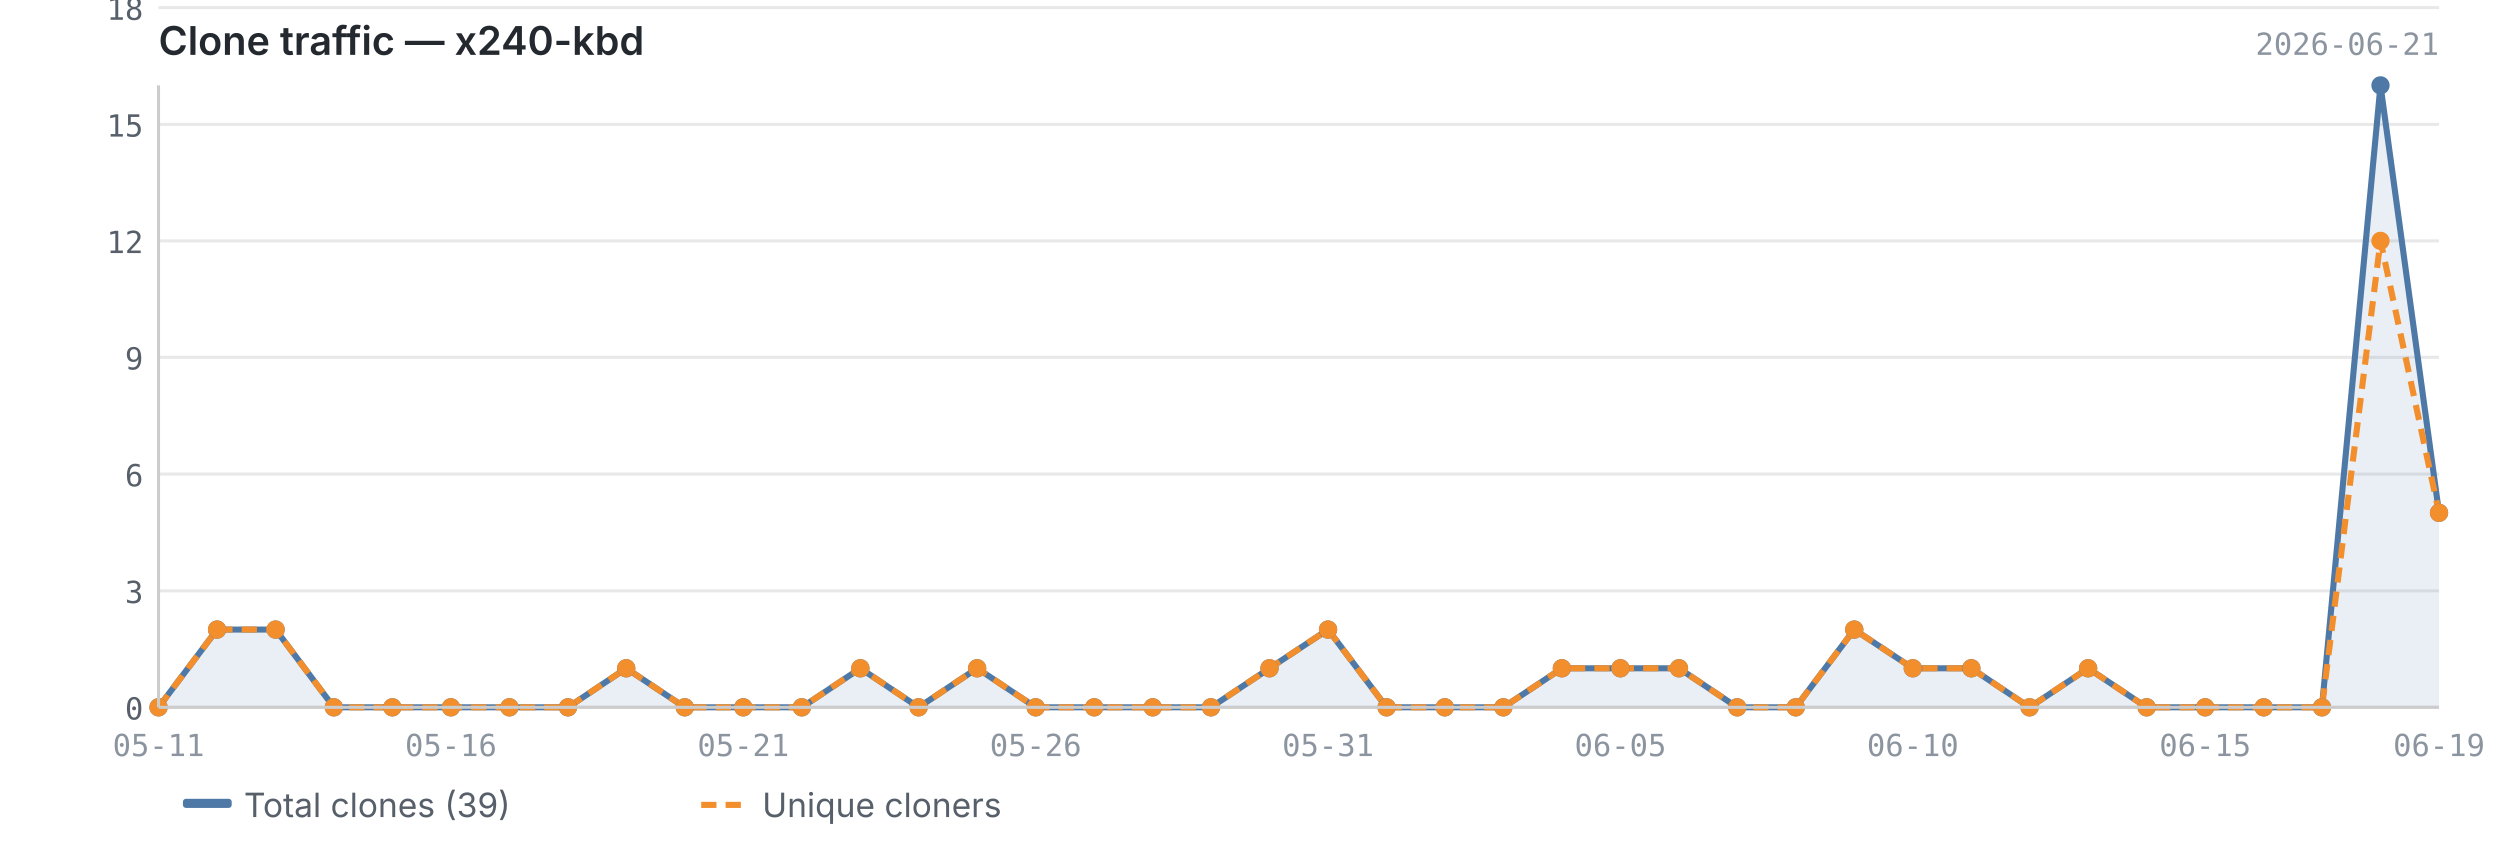
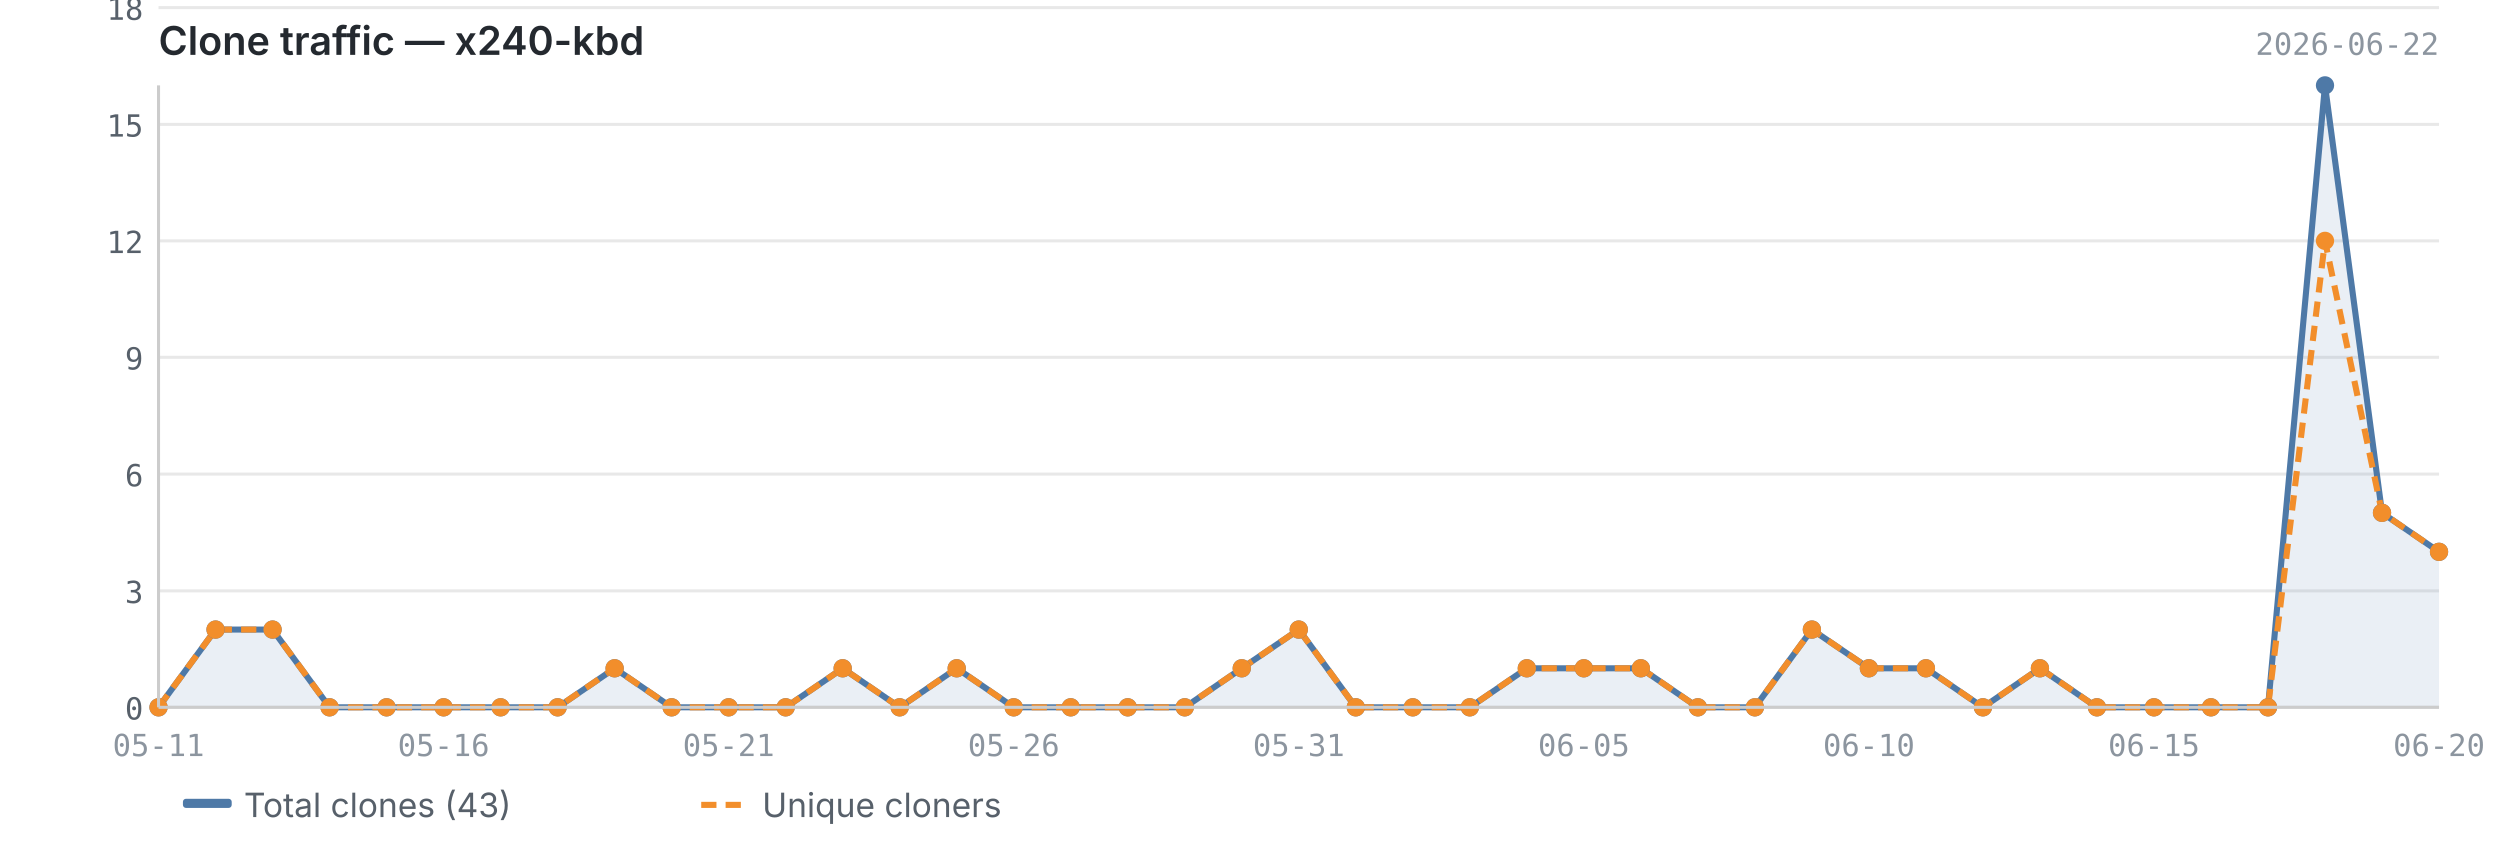
<svg xmlns="http://www.w3.org/2000/svg" viewBox="0 0 820 280" width="820" height="280">
  <text x="52" y="18" font-size="13" font-weight="600" fill="#24292f" font-family="-apple-system, BlinkMacSystemFont, 'Segoe UI', sans-serif">Clone traffic — x240-kbd</text>
-   <text x="800" y="18" font-size="10" fill="#8c959f" font-family="ui-monospace, SFMono-Regular, 'SF Mono', Menlo, monospace" text-anchor="end">2026-06-21</text>
+   <text x="800" y="18" font-size="10" fill="#8c959f" font-family="ui-monospace, SFMono-Regular, 'SF Mono', Menlo, monospace" text-anchor="end">2026-06-22</text>
  <line x1="52" y1="232.0" x2="800" y2="232.0" stroke="#e8e8e8" stroke-width="1" />
  <line x1="52" y1="193.8" x2="800" y2="193.8" stroke="#e8e8e8" stroke-width="1" />
  <line x1="52" y1="155.5" x2="800" y2="155.5" stroke="#e8e8e8" stroke-width="1" />
  <line x1="52" y1="117.2" x2="800" y2="117.2" stroke="#e8e8e8" stroke-width="1" />
  <line x1="52" y1="79.0" x2="800" y2="79.0" stroke="#e8e8e8" stroke-width="1" />
  <line x1="52" y1="40.8" x2="800" y2="40.8" stroke="#e8e8e8" stroke-width="1" />
  <line x1="52" y1="2.5" x2="800" y2="2.5" stroke="#e8e8e8" stroke-width="1" />
-   <path d="M52.0,232.0 L52.0,232.0 L71.2,206.5 L90.4,206.5 L109.5,232.0 L128.7,232.0 L147.9,232.0 L167.1,232.0 L186.3,232.0 L205.4,219.2 L224.6,232.0 L243.8,232.0 L263.0,232.0 L282.2,219.2 L301.3,232.0 L320.5,219.2 L339.7,232.0 L358.9,232.0 L378.1,232.0 L397.2,232.0 L416.4,219.2 L435.6,206.5 L454.8,232.0 L473.9,232.0 L493.1,232.0 L512.3,219.2 L531.5,219.2 L550.7,219.2 L569.8,232.0 L589.0,232.0 L608.2,206.5 L627.4,219.2 L646.6,219.2 L665.7,232.0 L684.9,219.2 L704.1,232.0 L723.3,232.0 L742.5,232.0 L761.6,232.0 L780.8,28.0 L800.0,168.2 L800.0,232.0 L52.0,232.0Z" fill="#4e79a7" opacity="0.12" />
-   <polyline points="52.0,232.0 71.2,206.5 90.4,206.5 109.5,232.0 128.7,232.0 147.9,232.0 167.1,232.0 186.3,232.0 205.4,219.2 224.6,232.0 243.8,232.0 263.0,232.0 282.2,219.2 301.3,232.0 320.5,219.2 339.7,232.0 358.9,232.0 378.1,232.0 397.2,232.0 416.4,219.2 435.6,206.5 454.8,232.0 473.9,232.0 493.1,232.0 512.3,219.2 531.5,219.2 550.7,219.2 569.8,232.0 589.0,232.0 608.2,206.5 627.4,219.2 646.6,219.2 665.7,232.0 684.9,219.2 704.1,232.0 723.3,232.0 742.5,232.0 761.6,232.0 780.8,28.0 800.0,168.2" fill="none" stroke="#4e79a7" stroke-width="2" stroke-linejoin="round" />
-   <polyline points="52.0,232.0 71.2,206.5 90.4,206.5 109.5,232.0 128.7,232.0 147.9,232.0 167.1,232.0 186.3,232.0 205.4,219.2 224.6,232.0 243.8,232.0 263.0,232.0 282.2,219.2 301.3,232.0 320.5,219.2 339.7,232.0 358.9,232.0 378.1,232.0 397.2,232.0 416.4,219.2 435.6,206.5 454.8,232.0 473.9,232.0 493.1,232.0 512.3,219.2 531.5,219.2 550.7,219.2 569.8,232.0 589.0,232.0 608.2,206.5 627.4,219.2 646.6,219.2 665.7,232.0 684.9,219.2 704.1,232.0 723.3,232.0 742.5,232.0 761.6,232.0 780.8,79.0 800.0,168.2" fill="none" stroke="#f28e2b" stroke-width="2" stroke-linejoin="round" stroke-dasharray="5,3" />
+   <path d="M52.0,232.0 L52.0,232.0 L70.7,206.5 L89.4,206.5 L108.1,232.0 L126.8,232.0 L145.5,232.0 L164.2,232.0 L182.9,232.0 L201.6,219.2 L220.3,232.0 L239.0,232.0 L257.7,232.0 L276.4,219.2 L295.1,232.0 L313.8,219.2 L332.5,232.0 L351.2,232.0 L369.9,232.0 L388.6,232.0 L407.3,219.2 L426.0,206.5 L444.7,232.0 L463.4,232.0 L482.1,232.0 L500.8,219.2 L519.5,219.2 L538.2,219.2 L556.9,232.0 L575.6,232.0 L594.3,206.5 L613.0,219.2 L631.7,219.2 L650.4,232.0 L669.1,219.2 L687.8,232.0 L706.5,232.0 L725.2,232.0 L743.9,232.0 L762.6,28.0 L781.3,168.2 L800.0,181.0 L800.0,232.0 L52.0,232.0Z" fill="#4e79a7" opacity="0.12" />
+   <polyline points="52.0,232.0 70.7,206.5 89.4,206.5 108.1,232.0 126.8,232.0 145.5,232.0 164.2,232.0 182.9,232.0 201.6,219.2 220.3,232.0 239.0,232.0 257.7,232.0 276.4,219.2 295.1,232.0 313.8,219.2 332.5,232.0 351.2,232.0 369.9,232.0 388.6,232.0 407.3,219.2 426.0,206.5 444.7,232.0 463.4,232.0 482.1,232.0 500.8,219.2 519.5,219.2 538.2,219.2 556.9,232.0 575.6,232.0 594.3,206.5 613.0,219.2 631.7,219.2 650.4,232.0 669.1,219.2 687.8,232.0 706.5,232.0 725.2,232.0 743.9,232.0 762.6,28.0 781.3,168.2 800.0,181.0" fill="none" stroke="#4e79a7" stroke-width="2" stroke-linejoin="round" />
+   <polyline points="52.0,232.0 70.7,206.5 89.4,206.5 108.1,232.0 126.8,232.0 145.5,232.0 164.2,232.0 182.9,232.0 201.6,219.2 220.3,232.0 239.0,232.0 257.7,232.0 276.4,219.2 295.1,232.0 313.8,219.2 332.5,232.0 351.2,232.0 369.9,232.0 388.6,232.0 407.3,219.2 426.0,206.5 444.7,232.0 463.4,232.0 482.1,232.0 500.8,219.2 519.5,219.2 538.2,219.2 556.9,232.0 575.6,232.0 594.3,206.5 613.0,219.2 631.7,219.2 650.4,232.0 669.1,219.2 687.8,232.0 706.5,232.0 725.2,232.0 743.9,232.0 762.6,79.0 781.3,168.2 800.0,181.0" fill="none" stroke="#f28e2b" stroke-width="2" stroke-linejoin="round" stroke-dasharray="5,3" />
  <circle cx="52.0" cy="232.0" r="3" fill="#4e79a7" />
-   <circle cx="71.2" cy="206.5" r="3" fill="#4e79a7" />
-   <circle cx="90.4" cy="206.5" r="3" fill="#4e79a7" />
-   <circle cx="109.5" cy="232.0" r="3" fill="#4e79a7" />
-   <circle cx="128.7" cy="232.0" r="3" fill="#4e79a7" />
-   <circle cx="147.9" cy="232.0" r="3" fill="#4e79a7" />
-   <circle cx="167.1" cy="232.0" r="3" fill="#4e79a7" />
-   <circle cx="186.3" cy="232.0" r="3" fill="#4e79a7" />
-   <circle cx="205.4" cy="219.2" r="3" fill="#4e79a7" />
-   <circle cx="224.6" cy="232.0" r="3" fill="#4e79a7" />
-   <circle cx="243.8" cy="232.0" r="3" fill="#4e79a7" />
-   <circle cx="263.0" cy="232.0" r="3" fill="#4e79a7" />
-   <circle cx="282.2" cy="219.2" r="3" fill="#4e79a7" />
-   <circle cx="301.3" cy="232.0" r="3" fill="#4e79a7" />
-   <circle cx="320.5" cy="219.2" r="3" fill="#4e79a7" />
-   <circle cx="339.7" cy="232.0" r="3" fill="#4e79a7" />
-   <circle cx="358.9" cy="232.0" r="3" fill="#4e79a7" />
-   <circle cx="378.1" cy="232.0" r="3" fill="#4e79a7" />
-   <circle cx="397.2" cy="232.0" r="3" fill="#4e79a7" />
-   <circle cx="416.4" cy="219.2" r="3" fill="#4e79a7" />
-   <circle cx="435.6" cy="206.5" r="3" fill="#4e79a7" />
-   <circle cx="454.8" cy="232.0" r="3" fill="#4e79a7" />
-   <circle cx="473.9" cy="232.0" r="3" fill="#4e79a7" />
-   <circle cx="493.1" cy="232.0" r="3" fill="#4e79a7" />
-   <circle cx="512.3" cy="219.2" r="3" fill="#4e79a7" />
-   <circle cx="531.5" cy="219.2" r="3" fill="#4e79a7" />
-   <circle cx="550.7" cy="219.2" r="3" fill="#4e79a7" />
-   <circle cx="569.8" cy="232.0" r="3" fill="#4e79a7" />
-   <circle cx="589.0" cy="232.0" r="3" fill="#4e79a7" />
-   <circle cx="608.2" cy="206.5" r="3" fill="#4e79a7" />
-   <circle cx="627.4" cy="219.2" r="3" fill="#4e79a7" />
-   <circle cx="646.6" cy="219.2" r="3" fill="#4e79a7" />
-   <circle cx="665.7" cy="232.0" r="3" fill="#4e79a7" />
-   <circle cx="684.9" cy="219.2" r="3" fill="#4e79a7" />
-   <circle cx="704.1" cy="232.0" r="3" fill="#4e79a7" />
-   <circle cx="723.3" cy="232.0" r="3" fill="#4e79a7" />
-   <circle cx="742.5" cy="232.0" r="3" fill="#4e79a7" />
-   <circle cx="761.6" cy="232.0" r="3" fill="#4e79a7" />
-   <circle cx="780.8" cy="28.0" r="3" fill="#4e79a7" />
-   <circle cx="800.0" cy="168.2" r="3" fill="#4e79a7" />
+   <circle cx="70.7" cy="206.5" r="3" fill="#4e79a7" />
+   <circle cx="89.4" cy="206.5" r="3" fill="#4e79a7" />
+   <circle cx="108.1" cy="232.0" r="3" fill="#4e79a7" />
+   <circle cx="126.8" cy="232.0" r="3" fill="#4e79a7" />
+   <circle cx="145.5" cy="232.0" r="3" fill="#4e79a7" />
+   <circle cx="164.2" cy="232.0" r="3" fill="#4e79a7" />
+   <circle cx="182.9" cy="232.0" r="3" fill="#4e79a7" />
+   <circle cx="201.6" cy="219.2" r="3" fill="#4e79a7" />
+   <circle cx="220.3" cy="232.0" r="3" fill="#4e79a7" />
+   <circle cx="239.0" cy="232.0" r="3" fill="#4e79a7" />
+   <circle cx="257.7" cy="232.0" r="3" fill="#4e79a7" />
+   <circle cx="276.4" cy="219.2" r="3" fill="#4e79a7" />
+   <circle cx="295.1" cy="232.0" r="3" fill="#4e79a7" />
+   <circle cx="313.8" cy="219.2" r="3" fill="#4e79a7" />
+   <circle cx="332.5" cy="232.0" r="3" fill="#4e79a7" />
+   <circle cx="351.2" cy="232.0" r="3" fill="#4e79a7" />
+   <circle cx="369.9" cy="232.0" r="3" fill="#4e79a7" />
+   <circle cx="388.6" cy="232.0" r="3" fill="#4e79a7" />
+   <circle cx="407.3" cy="219.2" r="3" fill="#4e79a7" />
+   <circle cx="426.0" cy="206.5" r="3" fill="#4e79a7" />
+   <circle cx="444.7" cy="232.0" r="3" fill="#4e79a7" />
+   <circle cx="463.4" cy="232.0" r="3" fill="#4e79a7" />
+   <circle cx="482.1" cy="232.0" r="3" fill="#4e79a7" />
+   <circle cx="500.8" cy="219.2" r="3" fill="#4e79a7" />
+   <circle cx="519.5" cy="219.2" r="3" fill="#4e79a7" />
+   <circle cx="538.2" cy="219.2" r="3" fill="#4e79a7" />
+   <circle cx="556.9" cy="232.0" r="3" fill="#4e79a7" />
+   <circle cx="575.6" cy="232.0" r="3" fill="#4e79a7" />
+   <circle cx="594.3" cy="206.5" r="3" fill="#4e79a7" />
+   <circle cx="613.0" cy="219.2" r="3" fill="#4e79a7" />
+   <circle cx="631.7" cy="219.2" r="3" fill="#4e79a7" />
+   <circle cx="650.4" cy="232.0" r="3" fill="#4e79a7" />
+   <circle cx="669.1" cy="219.2" r="3" fill="#4e79a7" />
+   <circle cx="687.8" cy="232.0" r="3" fill="#4e79a7" />
+   <circle cx="706.5" cy="232.0" r="3" fill="#4e79a7" />
+   <circle cx="725.2" cy="232.0" r="3" fill="#4e79a7" />
+   <circle cx="743.9" cy="232.0" r="3" fill="#4e79a7" />
+   <circle cx="762.6" cy="28.0" r="3" fill="#4e79a7" />
+   <circle cx="781.3" cy="168.2" r="3" fill="#4e79a7" />
+   <circle cx="800.0" cy="181.0" r="3" fill="#4e79a7" />
  <circle cx="52.0" cy="232.0" r="3" fill="#f28e2b" />
-   <circle cx="71.2" cy="206.5" r="3" fill="#f28e2b" />
-   <circle cx="90.4" cy="206.5" r="3" fill="#f28e2b" />
-   <circle cx="109.5" cy="232.0" r="3" fill="#f28e2b" />
-   <circle cx="128.7" cy="232.0" r="3" fill="#f28e2b" />
-   <circle cx="147.9" cy="232.0" r="3" fill="#f28e2b" />
-   <circle cx="167.1" cy="232.0" r="3" fill="#f28e2b" />
-   <circle cx="186.3" cy="232.0" r="3" fill="#f28e2b" />
-   <circle cx="205.4" cy="219.2" r="3" fill="#f28e2b" />
-   <circle cx="224.6" cy="232.0" r="3" fill="#f28e2b" />
-   <circle cx="243.8" cy="232.0" r="3" fill="#f28e2b" />
-   <circle cx="263.0" cy="232.0" r="3" fill="#f28e2b" />
-   <circle cx="282.2" cy="219.2" r="3" fill="#f28e2b" />
-   <circle cx="301.3" cy="232.0" r="3" fill="#f28e2b" />
-   <circle cx="320.5" cy="219.2" r="3" fill="#f28e2b" />
-   <circle cx="339.7" cy="232.0" r="3" fill="#f28e2b" />
-   <circle cx="358.9" cy="232.0" r="3" fill="#f28e2b" />
-   <circle cx="378.1" cy="232.0" r="3" fill="#f28e2b" />
-   <circle cx="397.2" cy="232.0" r="3" fill="#f28e2b" />
-   <circle cx="416.4" cy="219.2" r="3" fill="#f28e2b" />
-   <circle cx="435.6" cy="206.5" r="3" fill="#f28e2b" />
-   <circle cx="454.8" cy="232.0" r="3" fill="#f28e2b" />
-   <circle cx="473.9" cy="232.0" r="3" fill="#f28e2b" />
-   <circle cx="493.1" cy="232.0" r="3" fill="#f28e2b" />
-   <circle cx="512.3" cy="219.2" r="3" fill="#f28e2b" />
-   <circle cx="531.5" cy="219.2" r="3" fill="#f28e2b" />
-   <circle cx="550.7" cy="219.2" r="3" fill="#f28e2b" />
-   <circle cx="569.8" cy="232.0" r="3" fill="#f28e2b" />
-   <circle cx="589.0" cy="232.0" r="3" fill="#f28e2b" />
-   <circle cx="608.2" cy="206.5" r="3" fill="#f28e2b" />
-   <circle cx="627.4" cy="219.2" r="3" fill="#f28e2b" />
-   <circle cx="646.6" cy="219.2" r="3" fill="#f28e2b" />
-   <circle cx="665.7" cy="232.0" r="3" fill="#f28e2b" />
-   <circle cx="684.9" cy="219.2" r="3" fill="#f28e2b" />
-   <circle cx="704.1" cy="232.0" r="3" fill="#f28e2b" />
-   <circle cx="723.3" cy="232.0" r="3" fill="#f28e2b" />
-   <circle cx="742.5" cy="232.0" r="3" fill="#f28e2b" />
-   <circle cx="761.6" cy="232.0" r="3" fill="#f28e2b" />
-   <circle cx="780.8" cy="79.0" r="3" fill="#f28e2b" />
-   <circle cx="800.0" cy="168.2" r="3" fill="#f28e2b" />
+   <circle cx="70.7" cy="206.5" r="3" fill="#f28e2b" />
+   <circle cx="89.4" cy="206.5" r="3" fill="#f28e2b" />
+   <circle cx="108.1" cy="232.0" r="3" fill="#f28e2b" />
+   <circle cx="126.8" cy="232.0" r="3" fill="#f28e2b" />
+   <circle cx="145.5" cy="232.0" r="3" fill="#f28e2b" />
+   <circle cx="164.2" cy="232.0" r="3" fill="#f28e2b" />
+   <circle cx="182.9" cy="232.0" r="3" fill="#f28e2b" />
+   <circle cx="201.6" cy="219.2" r="3" fill="#f28e2b" />
+   <circle cx="220.3" cy="232.0" r="3" fill="#f28e2b" />
+   <circle cx="239.0" cy="232.0" r="3" fill="#f28e2b" />
+   <circle cx="257.7" cy="232.0" r="3" fill="#f28e2b" />
+   <circle cx="276.4" cy="219.2" r="3" fill="#f28e2b" />
+   <circle cx="295.1" cy="232.0" r="3" fill="#f28e2b" />
+   <circle cx="313.8" cy="219.2" r="3" fill="#f28e2b" />
+   <circle cx="332.5" cy="232.0" r="3" fill="#f28e2b" />
+   <circle cx="351.2" cy="232.0" r="3" fill="#f28e2b" />
+   <circle cx="369.9" cy="232.0" r="3" fill="#f28e2b" />
+   <circle cx="388.6" cy="232.0" r="3" fill="#f28e2b" />
+   <circle cx="407.3" cy="219.2" r="3" fill="#f28e2b" />
+   <circle cx="426.0" cy="206.5" r="3" fill="#f28e2b" />
+   <circle cx="444.7" cy="232.0" r="3" fill="#f28e2b" />
+   <circle cx="463.4" cy="232.0" r="3" fill="#f28e2b" />
+   <circle cx="482.1" cy="232.0" r="3" fill="#f28e2b" />
+   <circle cx="500.8" cy="219.2" r="3" fill="#f28e2b" />
+   <circle cx="519.5" cy="219.2" r="3" fill="#f28e2b" />
+   <circle cx="538.2" cy="219.2" r="3" fill="#f28e2b" />
+   <circle cx="556.9" cy="232.0" r="3" fill="#f28e2b" />
+   <circle cx="575.6" cy="232.0" r="3" fill="#f28e2b" />
+   <circle cx="594.3" cy="206.5" r="3" fill="#f28e2b" />
+   <circle cx="613.0" cy="219.2" r="3" fill="#f28e2b" />
+   <circle cx="631.7" cy="219.2" r="3" fill="#f28e2b" />
+   <circle cx="650.4" cy="232.0" r="3" fill="#f28e2b" />
+   <circle cx="669.1" cy="219.2" r="3" fill="#f28e2b" />
+   <circle cx="687.8" cy="232.0" r="3" fill="#f28e2b" />
+   <circle cx="706.5" cy="232.0" r="3" fill="#f28e2b" />
+   <circle cx="725.2" cy="232.0" r="3" fill="#f28e2b" />
+   <circle cx="743.9" cy="232.0" r="3" fill="#f28e2b" />
+   <circle cx="762.6" cy="79.0" r="3" fill="#f28e2b" />
+   <circle cx="781.3" cy="168.2" r="3" fill="#f28e2b" />
+   <circle cx="800.0" cy="181.0" r="3" fill="#f28e2b" />
  <line x1="52" y1="28" x2="52" y2="232" stroke="#cccccc" stroke-width="1" />
  <line x1="52" y1="232" x2="800" y2="232" stroke="#cccccc" stroke-width="1" />
  <text x="47" y="236.0" text-anchor="end" font-size="10" fill="#57606a" font-family="ui-monospace, SFMono-Regular, 'SF Mono', Menlo, monospace">0</text>
  <text x="47" y="197.8" text-anchor="end" font-size="10" fill="#57606a" font-family="ui-monospace, SFMono-Regular, 'SF Mono', Menlo, monospace">3</text>
  <text x="47" y="159.5" text-anchor="end" font-size="10" fill="#57606a" font-family="ui-monospace, SFMono-Regular, 'SF Mono', Menlo, monospace">6</text>
  <text x="47" y="121.2" text-anchor="end" font-size="10" fill="#57606a" font-family="ui-monospace, SFMono-Regular, 'SF Mono', Menlo, monospace">9</text>
  <text x="47" y="83.0" text-anchor="end" font-size="10" fill="#57606a" font-family="ui-monospace, SFMono-Regular, 'SF Mono', Menlo, monospace">12</text>
  <text x="47" y="44.8" text-anchor="end" font-size="10" fill="#57606a" font-family="ui-monospace, SFMono-Regular, 'SF Mono', Menlo, monospace">15</text>
  <text x="47" y="6.5" text-anchor="end" font-size="10" fill="#57606a" font-family="ui-monospace, SFMono-Regular, 'SF Mono', Menlo, monospace">18</text>
  <text x="52.0" y="248" text-anchor="middle" font-size="10" fill="#8c959f" font-family="ui-monospace, SFMono-Regular, 'SF Mono', Menlo, monospace">05-11</text>
-   <text x="723.3" y="248" text-anchor="middle" font-size="10" fill="#8c959f" font-family="ui-monospace, SFMono-Regular, 'SF Mono', Menlo, monospace">06-15</text>
-   <text x="147.9" y="248" text-anchor="middle" font-size="10" fill="#8c959f" font-family="ui-monospace, SFMono-Regular, 'SF Mono', Menlo, monospace">05-16</text>
-   <text x="800.0" y="248" text-anchor="middle" font-size="10" fill="#8c959f" font-family="ui-monospace, SFMono-Regular, 'SF Mono', Menlo, monospace">06-19</text>
-   <text x="243.8" y="248" text-anchor="middle" font-size="10" fill="#8c959f" font-family="ui-monospace, SFMono-Regular, 'SF Mono', Menlo, monospace">05-21</text>
-   <text x="339.7" y="248" text-anchor="middle" font-size="10" fill="#8c959f" font-family="ui-monospace, SFMono-Regular, 'SF Mono', Menlo, monospace">05-26</text>
-   <text x="435.6" y="248" text-anchor="middle" font-size="10" fill="#8c959f" font-family="ui-monospace, SFMono-Regular, 'SF Mono', Menlo, monospace">05-31</text>
-   <text x="531.5" y="248" text-anchor="middle" font-size="10" fill="#8c959f" font-family="ui-monospace, SFMono-Regular, 'SF Mono', Menlo, monospace">06-05</text>
-   <text x="627.4" y="248" text-anchor="middle" font-size="10" fill="#8c959f" font-family="ui-monospace, SFMono-Regular, 'SF Mono', Menlo, monospace">06-10</text>
+   <text x="706.5" y="248" text-anchor="middle" font-size="10" fill="#8c959f" font-family="ui-monospace, SFMono-Regular, 'SF Mono', Menlo, monospace">06-15</text>
+   <text x="145.5" y="248" text-anchor="middle" font-size="10" fill="#8c959f" font-family="ui-monospace, SFMono-Regular, 'SF Mono', Menlo, monospace">05-16</text>
+   <text x="800.0" y="248" text-anchor="middle" font-size="10" fill="#8c959f" font-family="ui-monospace, SFMono-Regular, 'SF Mono', Menlo, monospace">06-20</text>
+   <text x="239.0" y="248" text-anchor="middle" font-size="10" fill="#8c959f" font-family="ui-monospace, SFMono-Regular, 'SF Mono', Menlo, monospace">05-21</text>
+   <text x="332.5" y="248" text-anchor="middle" font-size="10" fill="#8c959f" font-family="ui-monospace, SFMono-Regular, 'SF Mono', Menlo, monospace">05-26</text>
+   <text x="426.0" y="248" text-anchor="middle" font-size="10" fill="#8c959f" font-family="ui-monospace, SFMono-Regular, 'SF Mono', Menlo, monospace">05-31</text>
+   <text x="519.5" y="248" text-anchor="middle" font-size="10" fill="#8c959f" font-family="ui-monospace, SFMono-Regular, 'SF Mono', Menlo, monospace">06-05</text>
+   <text x="613.0" y="248" text-anchor="middle" font-size="10" fill="#8c959f" font-family="ui-monospace, SFMono-Regular, 'SF Mono', Menlo, monospace">06-10</text>
  <rect x="60" y="262" width="16" height="3" fill="#4e79a7" rx="1" />
-   <text x="80" y="268" font-size="11" fill="#57606a" font-family="-apple-system, BlinkMacSystemFont, 'Segoe UI', sans-serif">Total clones (39)</text>
+   <text x="80" y="268" font-size="11" fill="#57606a" font-family="-apple-system, BlinkMacSystemFont, 'Segoe UI', sans-serif">Total clones (43)</text>
  <line x1="230" y1="264" x2="246" y2="264" stroke="#f28e2b" stroke-width="2" stroke-dasharray="5,3" />
  <text x="250" y="268" font-size="11" fill="#57606a" font-family="-apple-system, BlinkMacSystemFont, 'Segoe UI', sans-serif">Unique cloners</text>
</svg>
